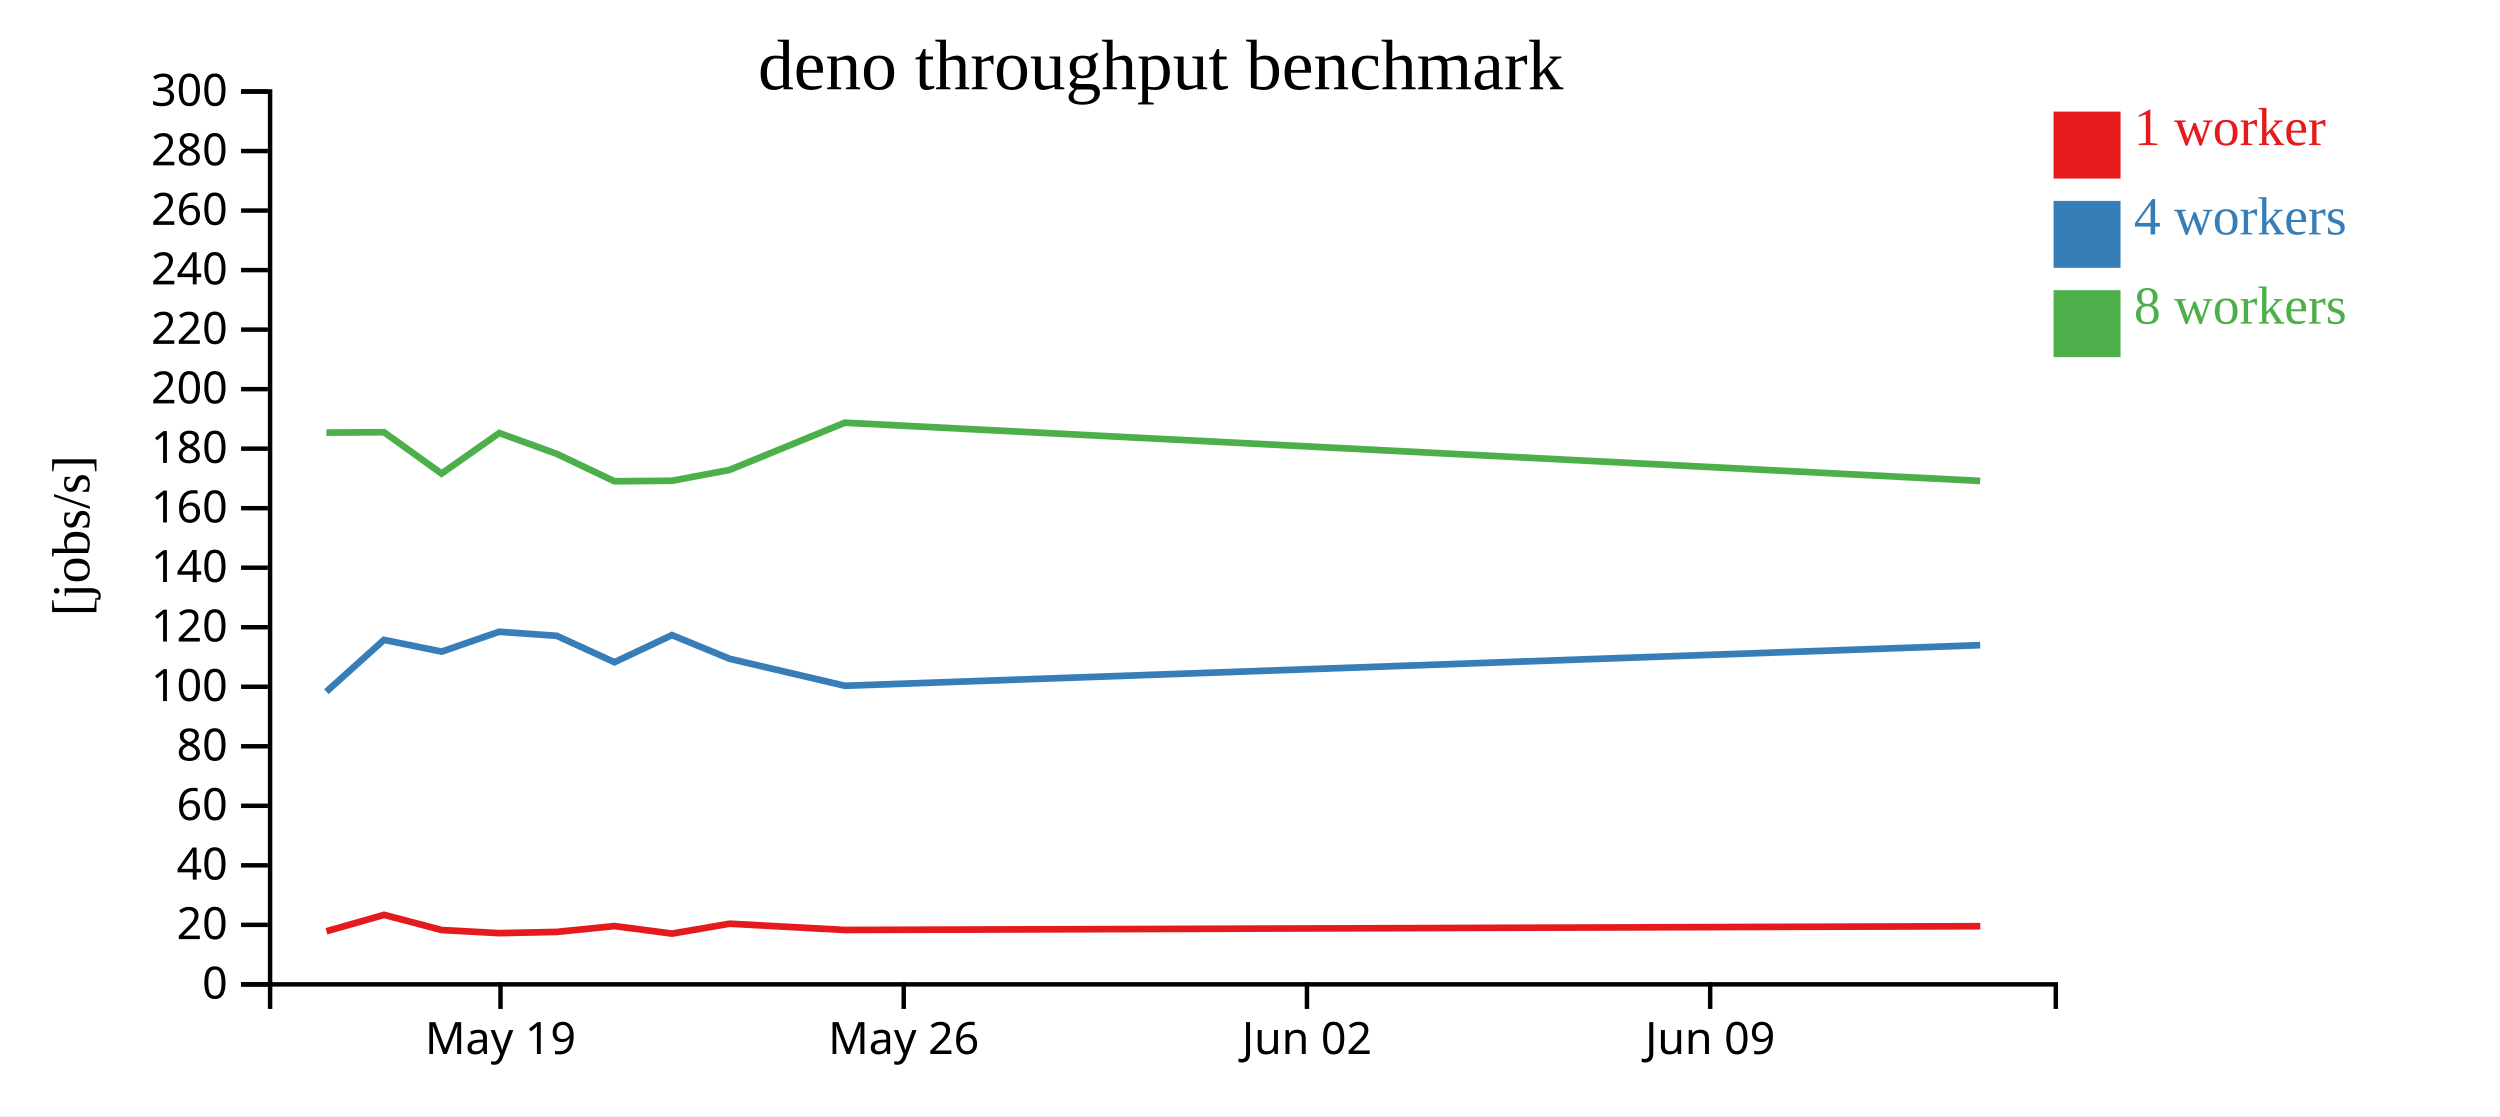
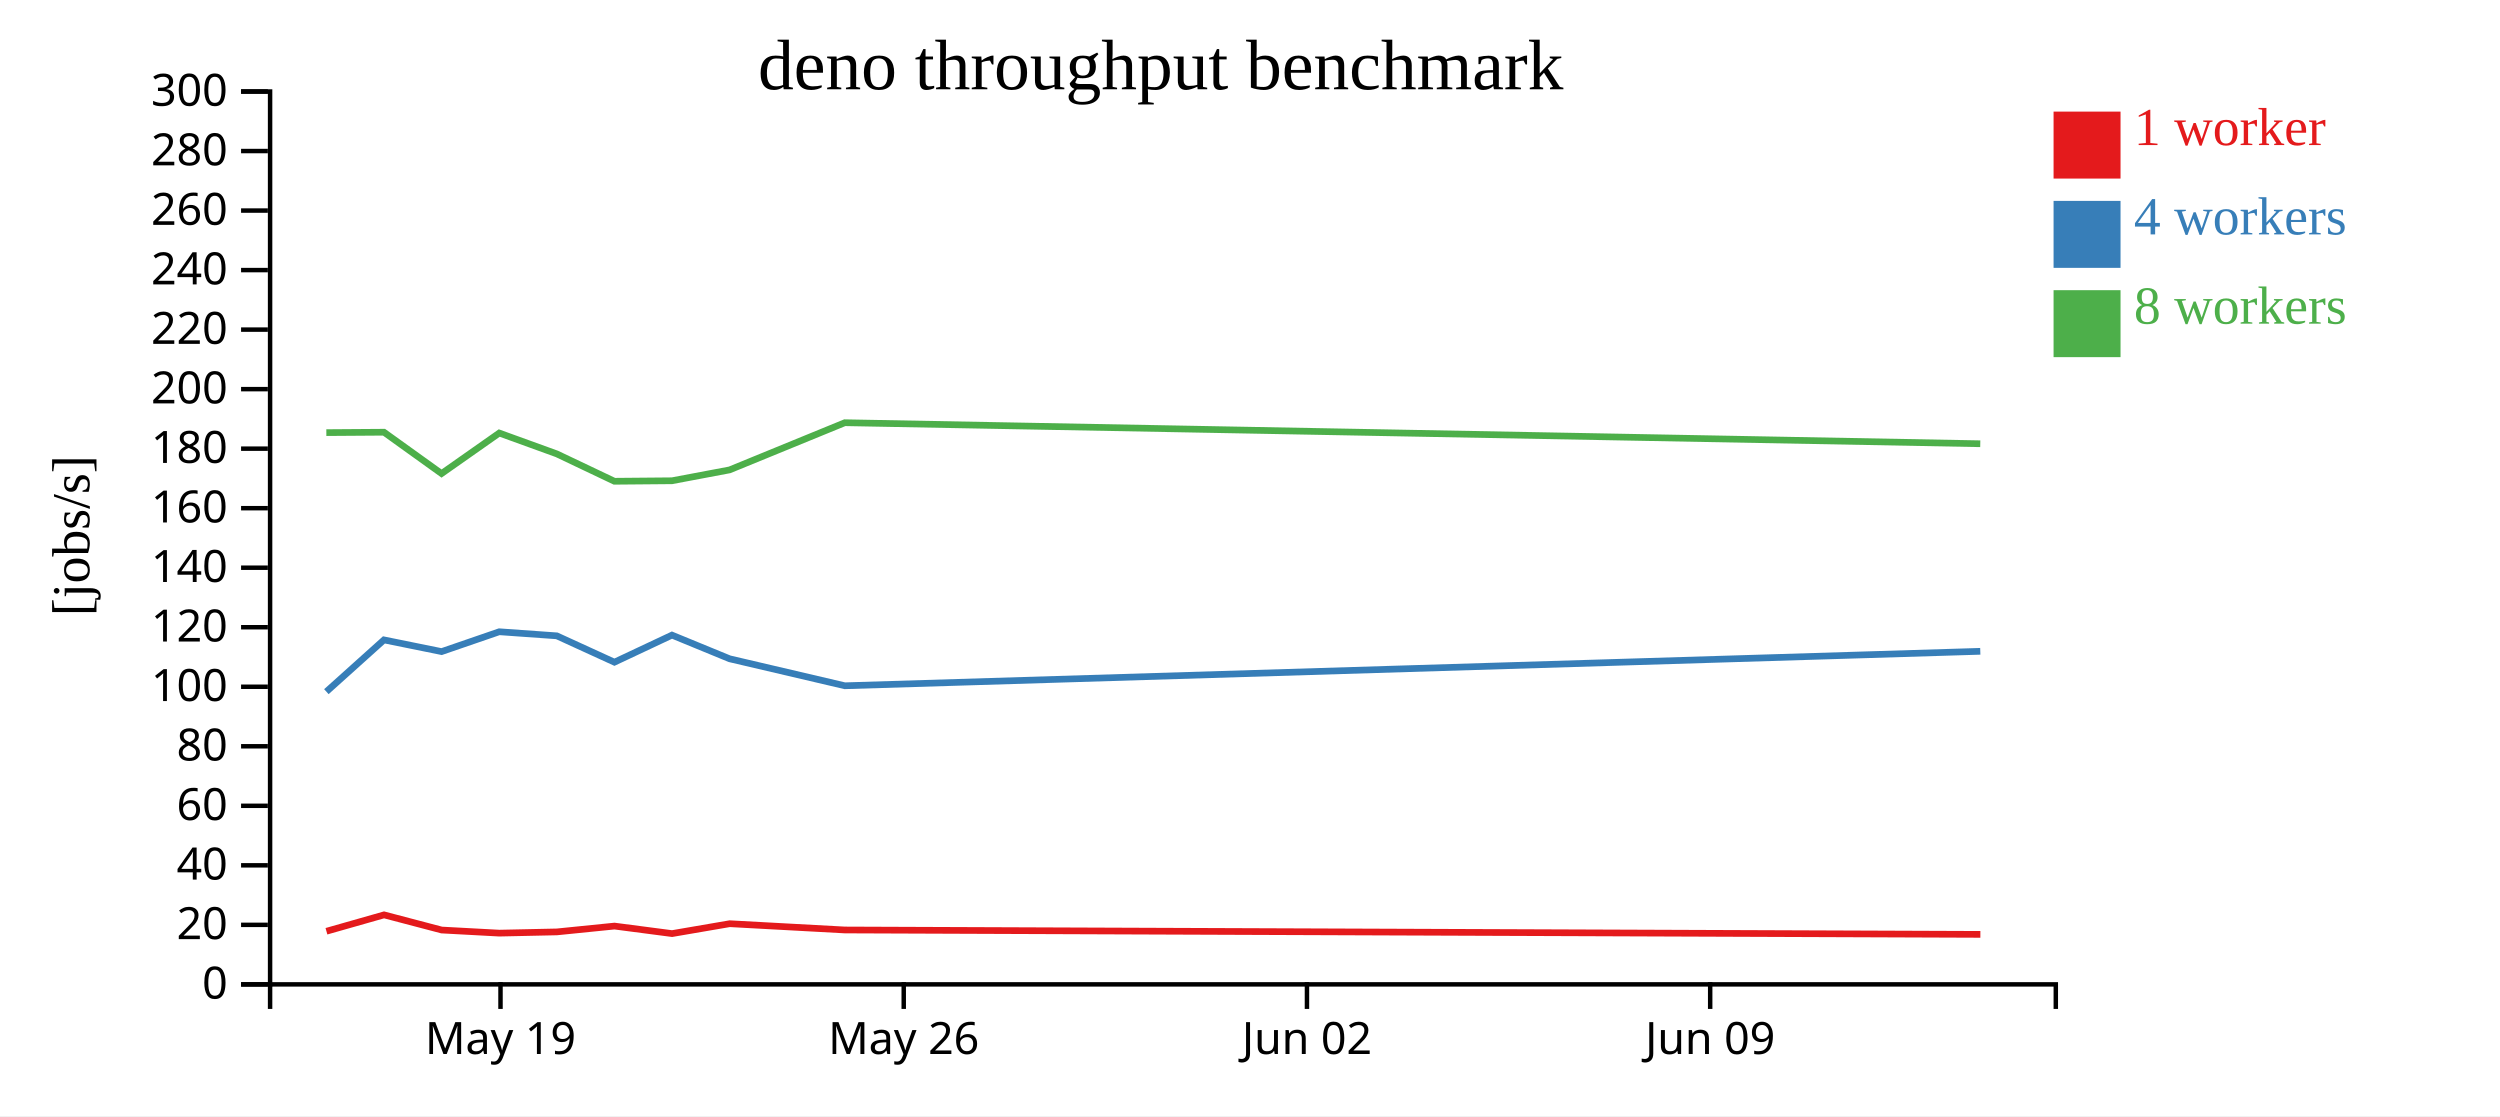
<svg xmlns="http://www.w3.org/2000/svg" width="560" height="250">
  <rect width="100%" height="100%" fill="white" />
  <g transform="translate(60,20)">
    <g transform="translate(0,200)" fill="none" font-size="10" font-family="sans-serif" text-anchor="middle">
      <path class="domain" stroke="currentColor" d="M0.5,6V0.5H400.5V6" />
      <g class="tick" opacity="1" transform="translate(52.1129,0)">
        <line stroke="currentColor" y2="6" />
        <text fill="currentColor" y="9" dy="0.71em">May 19</text>
      </g>
      <g class="tick" opacity="1" transform="translate(142.4355,0)">
        <line stroke="currentColor" y2="6" />
        <text fill="currentColor" y="9" dy="0.71em">May 26</text>
      </g>
      <g class="tick" opacity="1" transform="translate(232.7581,0)">
        <line stroke="currentColor" y2="6" />
        <text fill="currentColor" y="9" dy="0.71em">Jun 02</text>
      </g>
      <g class="tick" opacity="1" transform="translate(323.0806,0)">
        <line stroke="currentColor" y2="6" />
        <text fill="currentColor" y="9" dy="0.71em">Jun 09</text>
      </g>
    </g>
    <g fill="none" font-size="10" font-family="sans-serif" text-anchor="end">
      <path class="domain" stroke="currentColor" d="M-6,200.5H0.5V0.5H-6" />
      <g class="tick" opacity="1" transform="translate(0,200.5)">
        <line stroke="currentColor" x2="-6" />
        <text fill="currentColor" x="-9" dy="0.32em">0</text>
      </g>
      <g class="tick" opacity="1" transform="translate(0,187.1667)">
        <line stroke="currentColor" x2="-6" />
        <text fill="currentColor" x="-9" dy="0.32em">20</text>
      </g>
      <g class="tick" opacity="1" transform="translate(0,173.8333)">
        <line stroke="currentColor" x2="-6" />
        <text fill="currentColor" x="-9" dy="0.32em">40</text>
      </g>
      <g class="tick" opacity="1" transform="translate(0,160.5)">
        <line stroke="currentColor" x2="-6" />
        <text fill="currentColor" x="-9" dy="0.32em">60</text>
      </g>
      <g class="tick" opacity="1" transform="translate(0,147.1667)">
        <line stroke="currentColor" x2="-6" />
        <text fill="currentColor" x="-9" dy="0.32em">80</text>
      </g>
      <g class="tick" opacity="1" transform="translate(0,133.8333)">
        <line stroke="currentColor" x2="-6" />
        <text fill="currentColor" x="-9" dy="0.32em">100</text>
      </g>
      <g class="tick" opacity="1" transform="translate(0,120.5)">
        <line stroke="currentColor" x2="-6" />
        <text fill="currentColor" x="-9" dy="0.32em">120</text>
      </g>
      <g class="tick" opacity="1" transform="translate(0,107.1667)">
        <line stroke="currentColor" x2="-6" />
        <text fill="currentColor" x="-9" dy="0.32em">140</text>
      </g>
      <g class="tick" opacity="1" transform="translate(0,93.83333)">
        <line stroke="currentColor" x2="-6" />
        <text fill="currentColor" x="-9" dy="0.32em">160</text>
      </g>
      <g class="tick" opacity="1" transform="translate(0,80.5)">
        <line stroke="currentColor" x2="-6" />
        <text fill="currentColor" x="-9" dy="0.32em">180</text>
      </g>
      <g class="tick" opacity="1" transform="translate(0,67.16667)">
        <line stroke="currentColor" x2="-6" />
        <text fill="currentColor" x="-9" dy="0.32em">200</text>
      </g>
      <g class="tick" opacity="1" transform="translate(0,53.83333)">
        <line stroke="currentColor" x2="-6" />
        <text fill="currentColor" x="-9" dy="0.32em">220</text>
      </g>
      <g class="tick" opacity="1" transform="translate(0,40.5)">
        <line stroke="currentColor" x2="-6" />
        <text fill="currentColor" x="-9" dy="0.32em">240</text>
      </g>
      <g class="tick" opacity="1" transform="translate(0,27.16667)">
        <line stroke="currentColor" x2="-6" />
        <text fill="currentColor" x="-9" dy="0.32em">260</text>
      </g>
      <g class="tick" opacity="1" transform="translate(0,13.83333)">
        <line stroke="currentColor" x2="-6" />
        <text fill="currentColor" x="-9" dy="0.32em">280</text>
      </g>
      <g class="tick" opacity="1" transform="translate(0,0.5)">
        <line stroke="currentColor" x2="-6" />
        <text fill="currentColor" x="-9" dy="0.32em">300</text>
      </g>
    </g>
    <text text-anchor="middle" style="font-size: 12px" transform="rotate(-90)" y="-40" x="-100">[jobs/s]</text>
    <text text-anchor="middle" style="font-size: 16px" y="0" x="200">deno throughput benchmark</text>
-     <path class="line" fill="none" stroke="#e41a1c" stroke-width="1.5" d="M13.124,188.602L26.027,184.929L38.937,188.326L51.852,189.023L64.74,188.746L77.643,187.441L90.542,189.127L103.452,186.909L129.248,188.314L383.583,187.471" />
-     <path class="line" fill="none" stroke="#377eb8" stroke-width="1.5" d="M13.106,134.934L26.01,123.336L38.917,125.959L51.831,121.513L64.72,122.426L77.627,128.331L90.524,122.264L103.431,127.568L129.233,133.612L383.565,124.517" />
-     <path class="line" fill="none" stroke="#4daf4a" stroke-width="1.5" d="M13.101,76.908L26.012,76.817L38.908,86.079L51.835,76.999L64.723,81.671L77.628,87.804L90.525,87.691L103.429,85.255L129.231,74.687L383.563,87.729" />
+     <path class="line" fill="none" stroke="#e41a1c" stroke-width="1.5" d="M13.124,188.602L26.027,184.929L38.937,188.326L51.852,189.023L64.74,188.746L77.643,187.441L90.542,189.127L103.452,186.909L129.248,188.314L383.603,189.301" />
+     <path class="line" fill="none" stroke="#377eb8" stroke-width="1.5" d="M13.106,134.934L26.01,123.336L38.917,125.959L51.831,121.513L64.72,122.426L77.627,128.331L90.524,122.264L103.431,127.568L129.233,133.612L383.585,125.893" />
+     <path class="line" fill="none" stroke="#4daf4a" stroke-width="1.5" d="M13.101,76.908L26.012,76.817L38.908,86.079L51.835,76.999L64.723,81.671L77.628,87.804L90.525,87.691L103.429,85.255L129.231,74.687L383.58,79.402" />
    <rect class="dot" x="400" y="5" width="15" height="15" style="fill: #e41a1c;" />
    <rect class="dot" x="400" y="25" width="15" height="15" style="fill: #377eb8;" />
    <rect class="dot" x="400" y="45" width="15" height="15" style="fill: #4daf4a;" />
    <text class="label" x="418" y="12.5" style="fill: #e41a1c; alignment-baseline: middle;" text-anchor="left">1 worker</text>
    <text class="label" x="418" y="32.5" style="fill: #377eb8; alignment-baseline: middle;" text-anchor="left">4 workers</text>
    <text class="label" x="418" y="52.5" style="fill: #4daf4a; alignment-baseline: middle;" text-anchor="left">8 workers</text>
  </g>
</svg>
